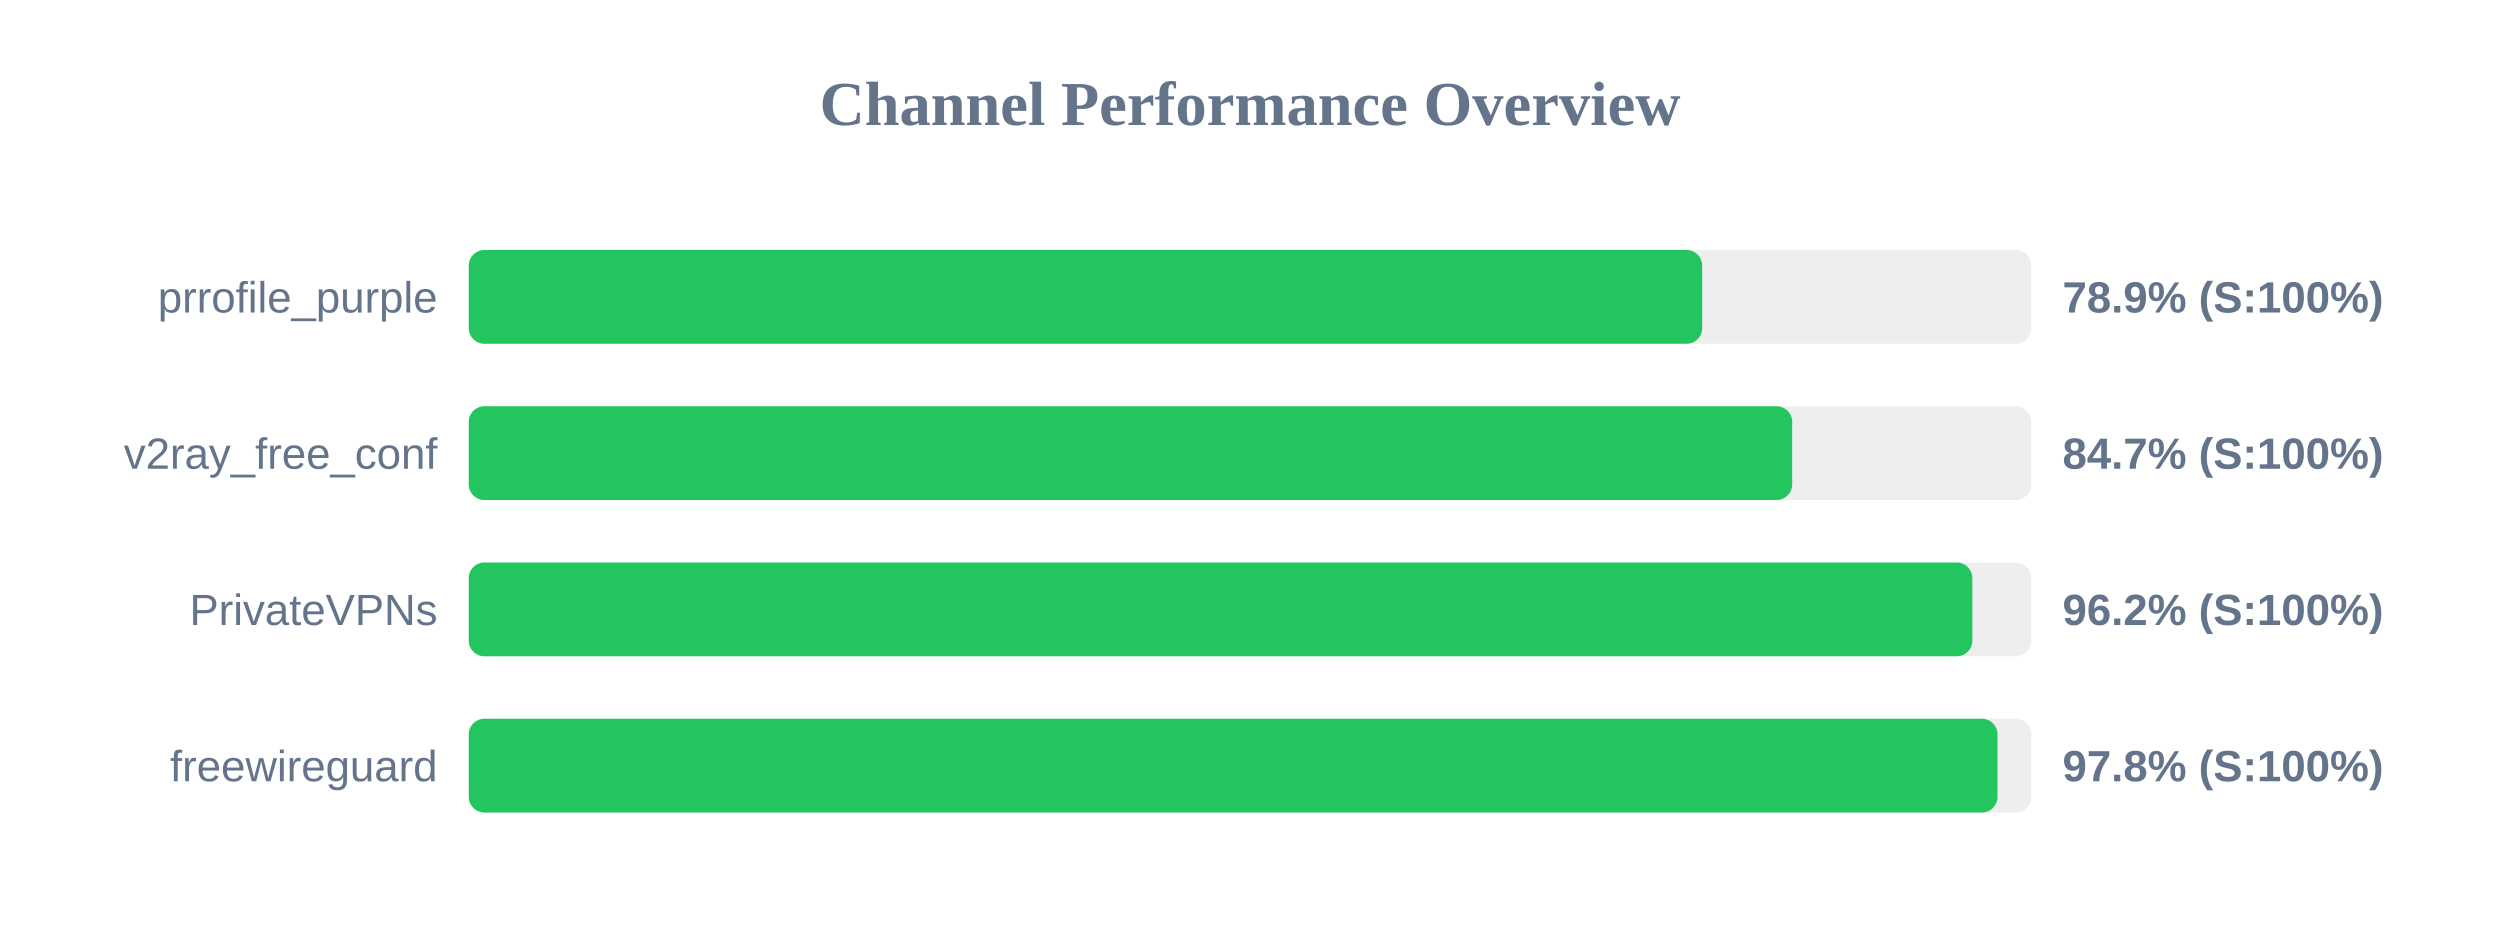
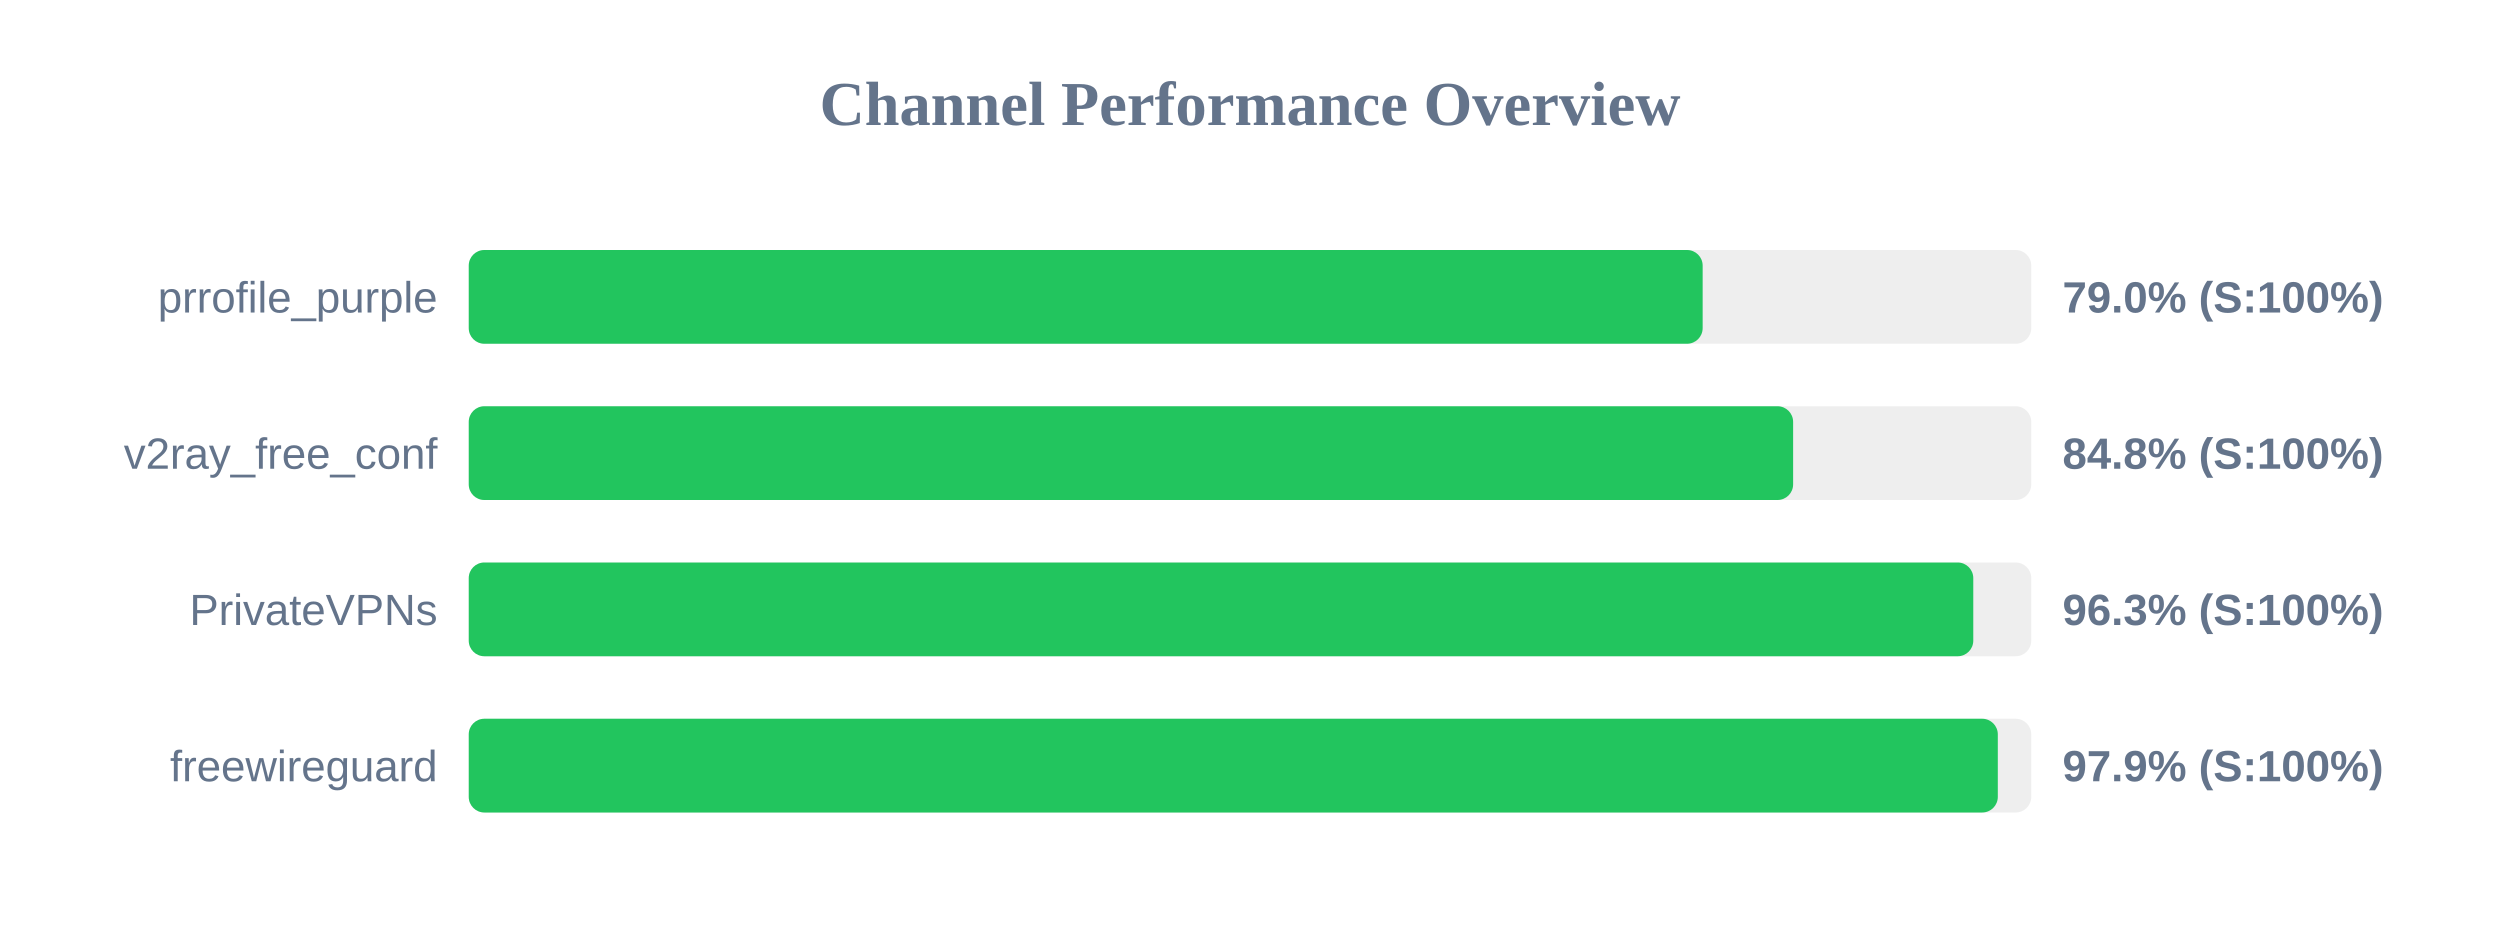
<svg xmlns="http://www.w3.org/2000/svg" width="800" height="300" version="1.1">
  <style>
        .row { font: 14px Arial; fill: #64748b; }
        .score { font: bold 14px Arial; fill: #64748b; }
    </style>
  <text x="400" y="40" text-anchor="middle" font-size="20px" font-weight="bold" fill="#64748b">Channel Performance Overview</text>
  <rect x="150" y="80" width="500" height="30" fill="#eee" rx="5" />
-   <rect x="150" y="80" width="394.7" height="30" fill="#22c55e" rx="5" />
+   <rect x="150" y="80" width="394.85" height="30" fill="#22c55e" rx="5" />
  <text x="140" y="100" text-anchor="end" class="row">prrofile_purple</text>
-   <text x="660" y="100" text-anchor="start" class="score">78.9% (S:100%)</text>
+   <text x="660" y="100" text-anchor="start" class="score">79.0% (S:100%)</text>
  <rect x="150" y="130" width="500" height="30" fill="#eee" rx="5" />
-   <rect x="150" y="130" width="423.5" height="30" fill="#22c55e" rx="5" />
+   <rect x="150" y="130" width="423.8" height="30" fill="#22c55e" rx="5" />
  <text x="140" y="150" text-anchor="end" class="row">v2ray_free_conf</text>
-   <text x="660" y="150" text-anchor="start" class="score">84.7% (S:100%)</text>
+   <text x="660" y="150" text-anchor="start" class="score">84.8% (S:100%)</text>
  <rect x="150" y="180" width="500" height="30" fill="#eee" rx="5" />
-   <rect x="150" y="180" width="481.15" height="30" fill="#22c55e" rx="5" />
+   <rect x="150" y="180" width="481.45" height="30" fill="#22c55e" rx="5" />
  <text x="140" y="200" text-anchor="end" class="row">PrivateVPNs</text>
-   <text x="660" y="200" text-anchor="start" class="score">96.2% (S:100%)</text>
+   <text x="660" y="200" text-anchor="start" class="score">96.3% (S:100%)</text>
  <rect x="150" y="230" width="500" height="30" fill="#eee" rx="5" />
-   <rect x="150" y="230" width="489.2" height="30" fill="#22c55e" rx="5" />
+   <rect x="150" y="230" width="489.3" height="30" fill="#22c55e" rx="5" />
  <text x="140" y="250" text-anchor="end" class="row">freewireguard</text>
-   <text x="660" y="250" text-anchor="start" class="score">97.8% (S:100%)</text>
+   <text x="660" y="250" text-anchor="start" class="score">97.9% (S:100%)</text>
</svg>
